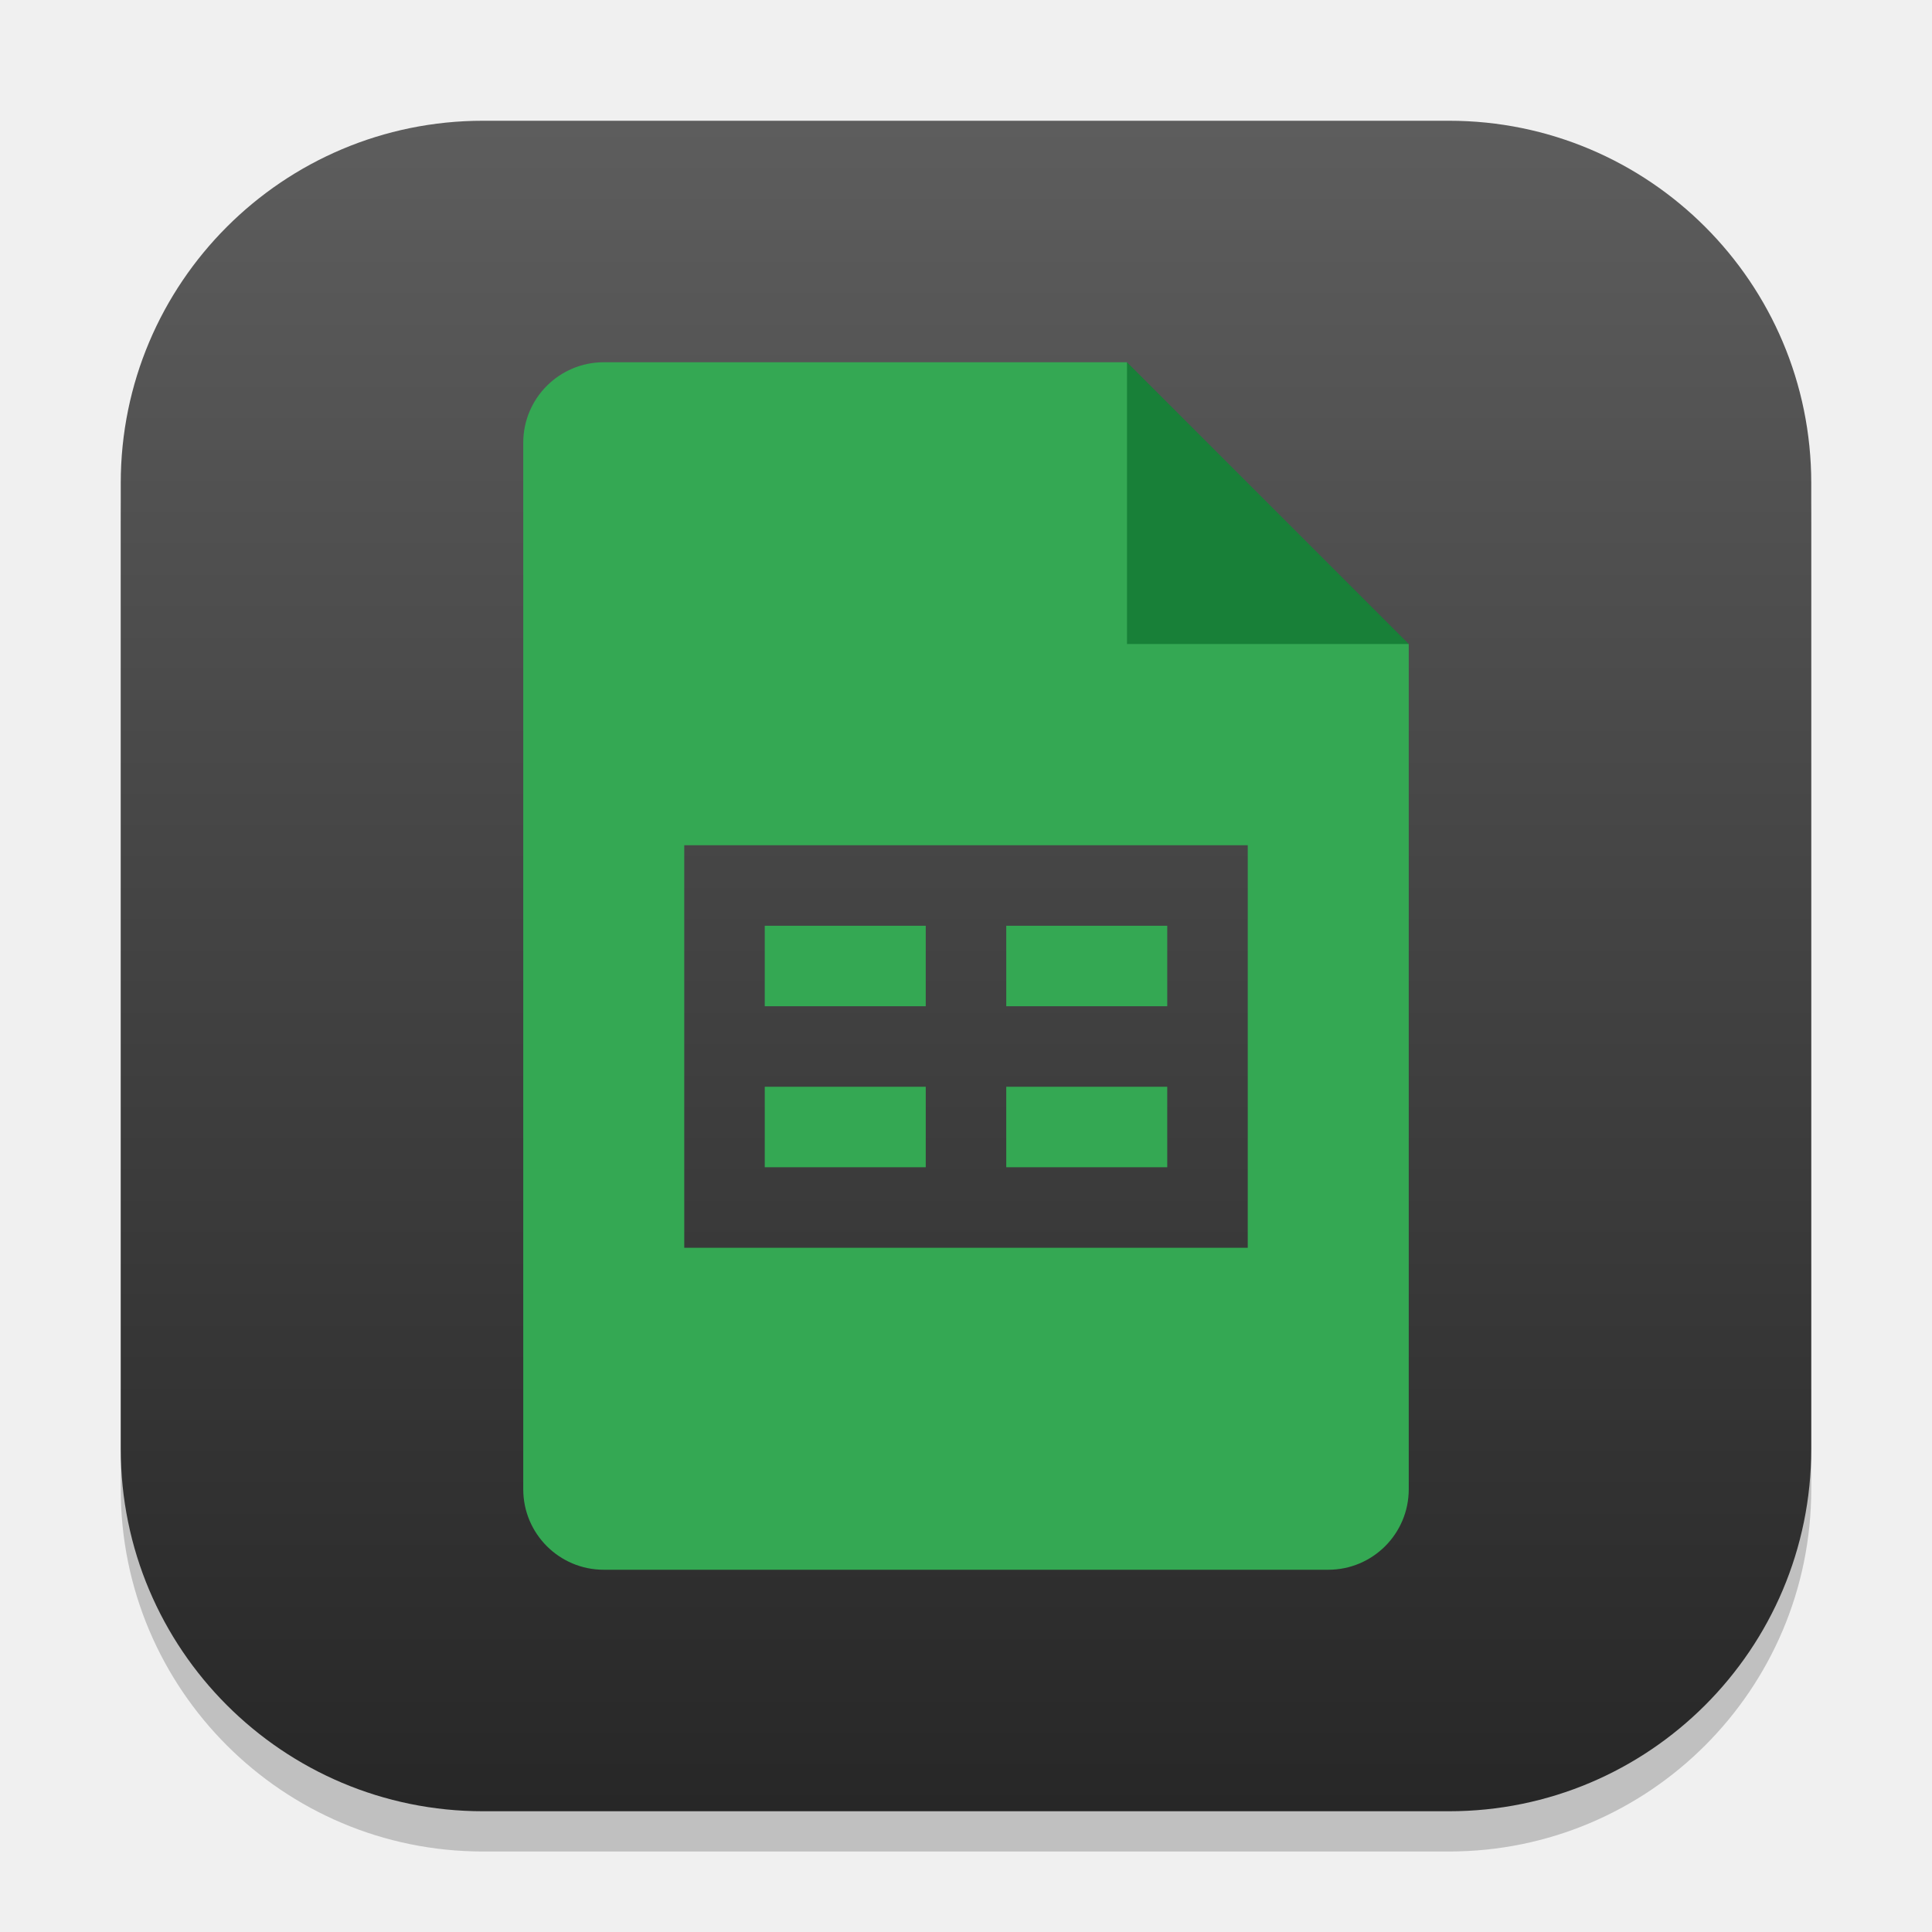
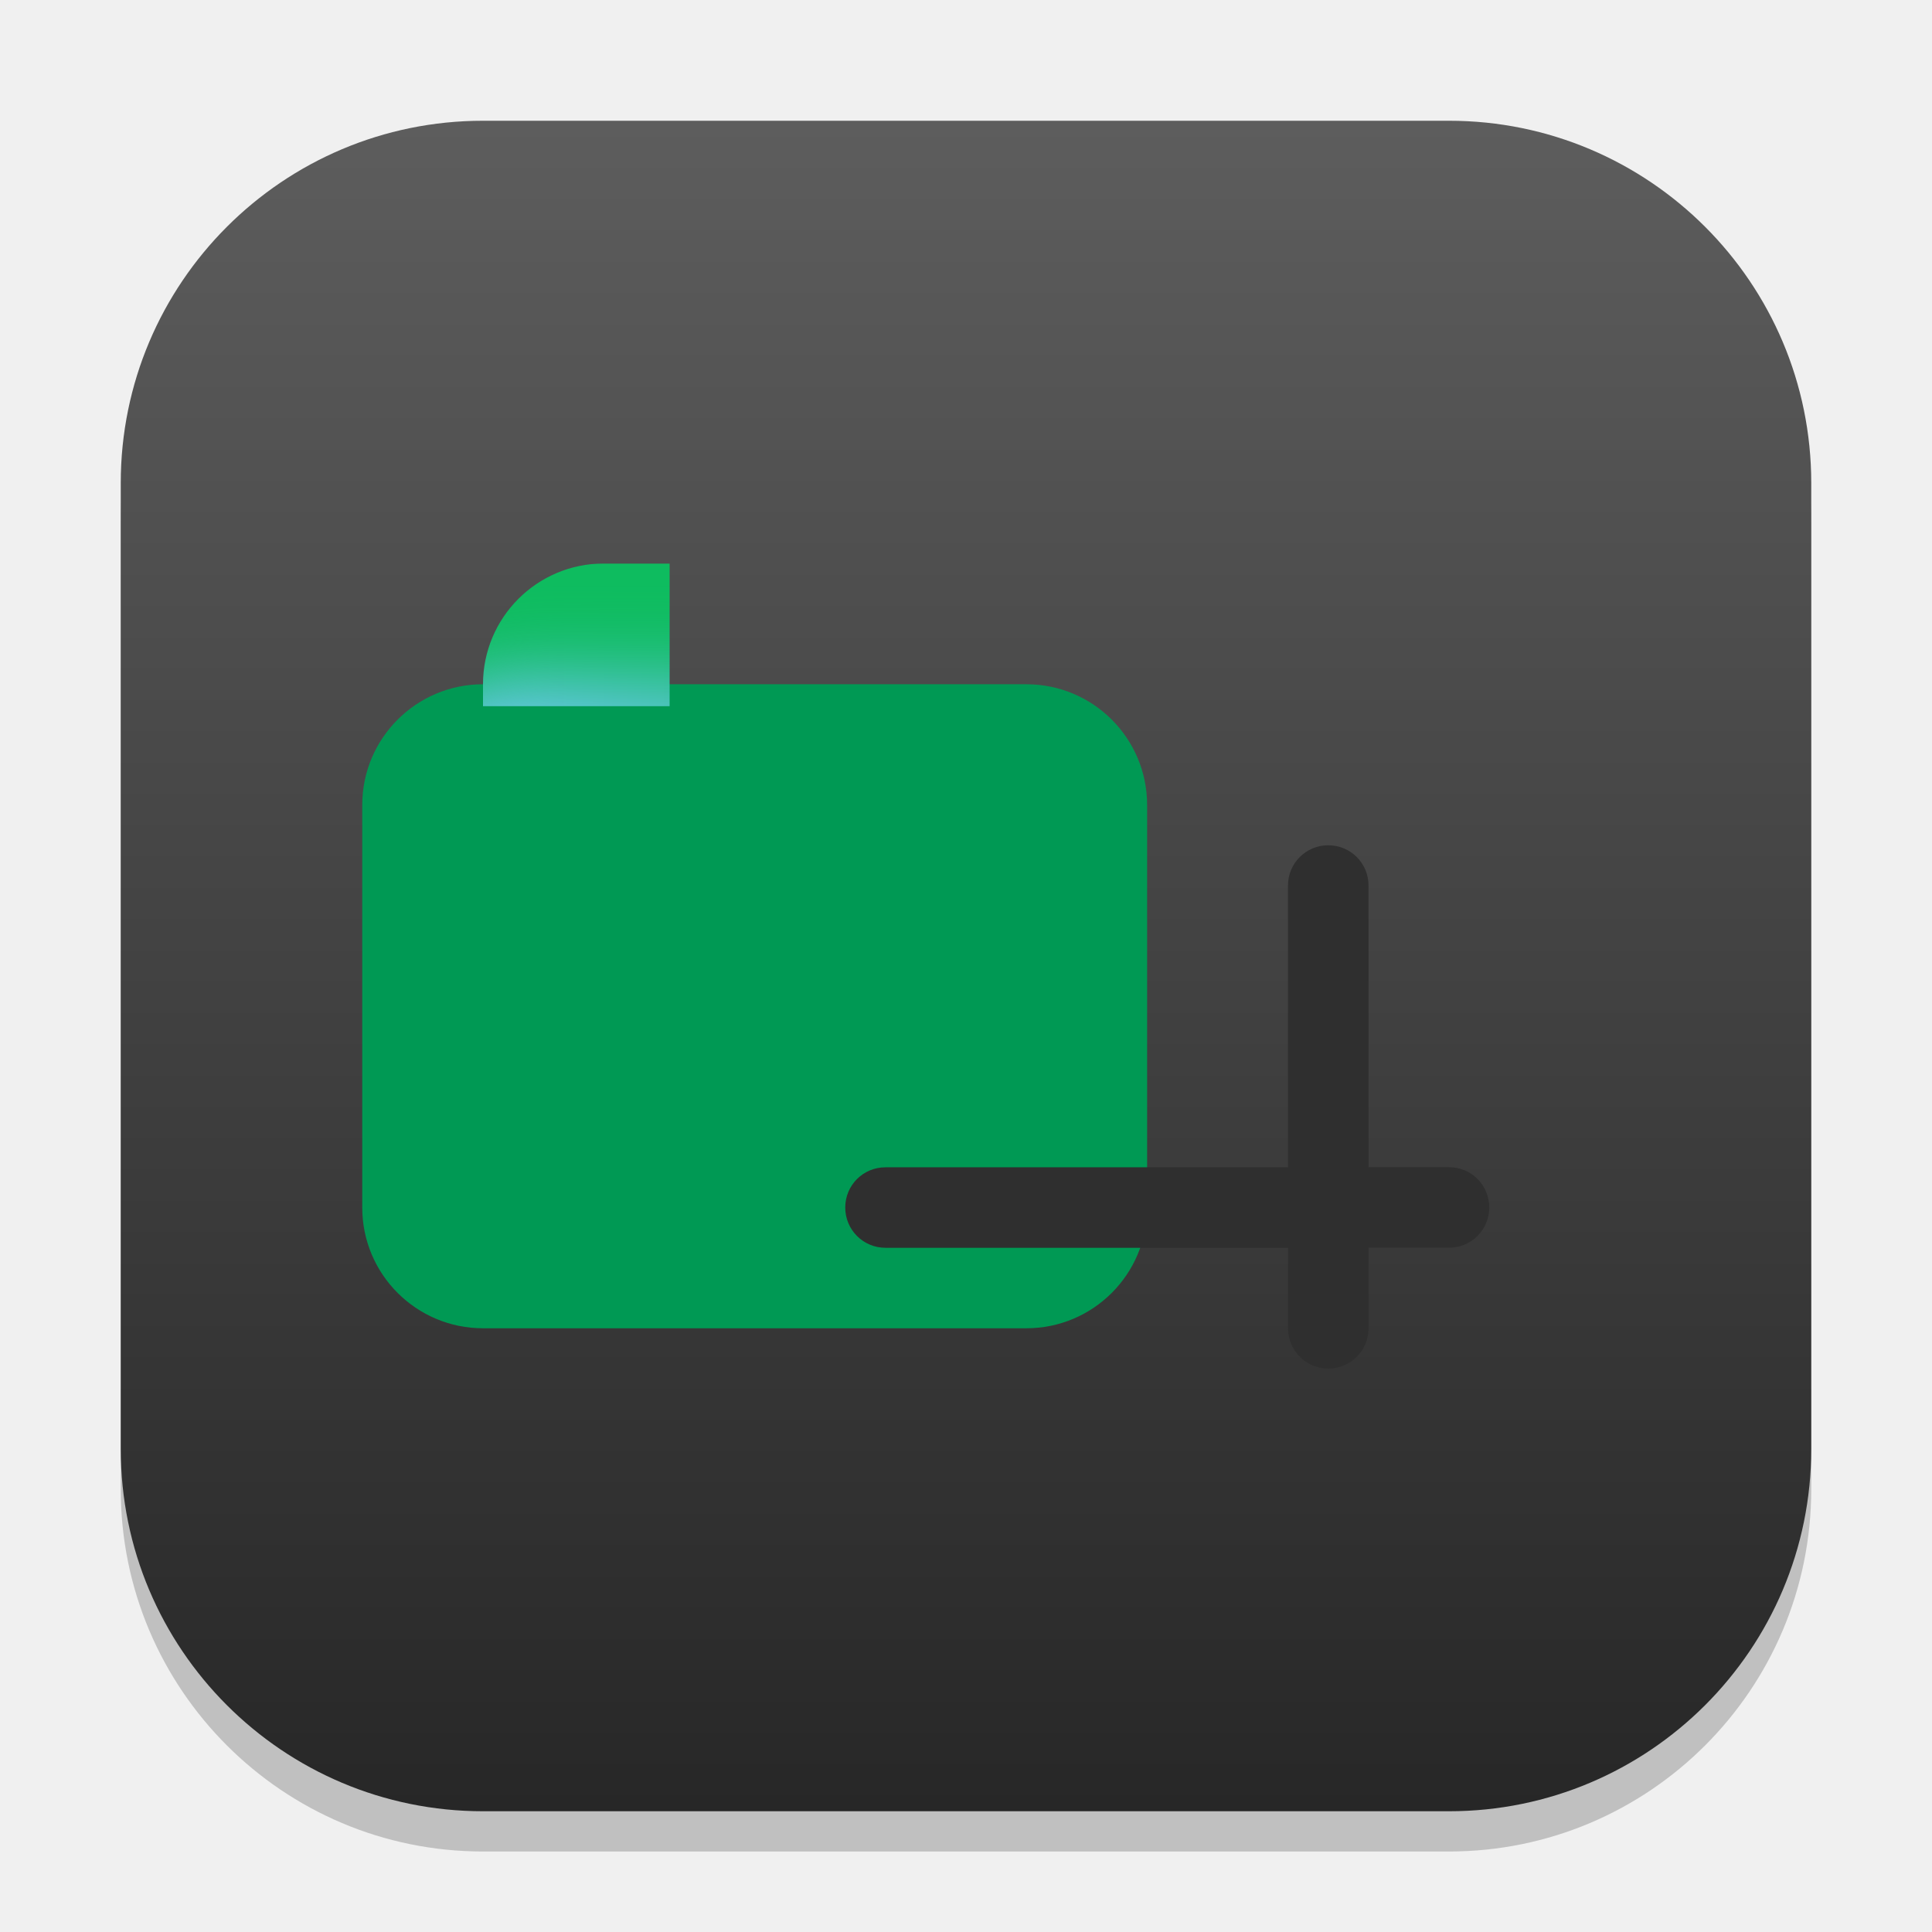
<svg xmlns="http://www.w3.org/2000/svg" xmlns:xlink="http://www.w3.org/1999/xlink" width="48" height="48" viewBox="0 0 48 48" version="1.1" id="svg1">
  <defs id="defs1">
    <linearGradient xlink:href="#4852" id="linearGradient4" x1="16" y1="30" x2="16" y2="2" gradientUnits="userSpaceOnUse" gradientTransform="scale(1.5)" />
    <linearGradient id="4852">
      <stop style="stop-color:#272727;stop-opacity:1;" offset="0" id="stop14555" />
      <stop style="stop-color:#5d5d5d;stop-opacity:1;" offset="1" id="stop14557" />
    </linearGradient>
+     <mask maskUnits="userSpaceOnUse" id="mask1">
+       <rect width="158.4" height="129.067" x="25.6" y="32" fill="#ffffff" id="rect5" style="stroke-width:0.976" ry="17.6" />
+     </mask>
+     <filter id="b" width="168" height="126" x="-4" y="33" color-interpolation-filters="sRGB" filterUnits="userSpaceOnUse">
+       <feFlood flood-opacity="0" result="BackgroundImageFix" id="feFlood4" />
+       <feBlend in="SourceGraphic" in2="BackgroundImageFix" result="shape" mode="normal" id="feBlend4" />
+       <feGaussianBlur result="effect1_foregroundBlur_37435_8174" stdDeviation="6" id="feGaussianBlur4" />
+     </filter>
+     <linearGradient xlink:href="#linearGradient4-7" id="linearGradient6" x1="144" y1="96" x2="24" y2="96" gradientUnits="userSpaceOnUse" gradientTransform="translate(0,4.599967)" />
+     <linearGradient id="linearGradient4-7">
+       <stop style="stop-color:#0ebc5f;stop-opacity:1;" offset="0" id="stop5" />
+       <stop style="stop-color:#78c9ff;stop-opacity:1;" offset="0.951" id="stop6" />
+     </linearGradient>
  </defs>
-   <rect style="opacity:0.2;fill:#000000;stroke-width:3.675" id="rect1" width="42" height="42" x="3" y="4" ry="9" />
+   <rect style="opacity:0.2;fill:#000000;stroke-width:2.625" id="rect1" width="42" height="42" x="3" y="4" ry="9" />
  <rect style="fill:url(#linearGradient4);stroke-width:1.5" id="rect2" width="42" height="42" x="3" y="3" ry="9" />
-   <path id="path1151" style="fill:#34a853;fill-opacity:1;stroke-width:0.75;stroke-linecap:square;stroke-linejoin:bevel" d="M 15 9 A 2 2 0 0 0 13 11 L 13 37 A 2 2 0 0 0 15 39 L 33 39 A 2 2 0 0 0 35 37 L 35 16 L 29.5 14.5 L 28 9 L 15 9 z M 17 21 L 31 21 L 31 31 L 17 31 L 17 21 z M 19 23 L 19 25 L 23 25 L 23 23 L 19 23 z M 25 23 L 25 25 L 29 25 L 29 23 L 25 23 z M 19 27 L 19 29 L 23 29 L 23 27 L 19 27 z M 25 27 L 25 29 L 29 29 L 29 27 L 25 27 z " />
-   <path d="m 28,9 7,7 h -7 z" style="fill:#188038;fill-opacity:1;stroke-width:0.404;stroke-linecap:square;stroke-linejoin:bevel" id="path1123" />
+   <g id="g4" transform="matrix(1.5,0,0,1.5,0,0.4999943)">
+     <rect style="fill:#009954" id="rect1-3" width="13" height="10.667" x="6" y="11" ry="2" />
+     <g mask="url(#mask1)" transform="matrix(0.1136364,0,0,0.1136364,5.090909,5.36364)" id="g3">
+       <path id="path2" d="M 25.6,32 V 161.067 H 184 V 32 Z" style="fill:#0ebc5f;fill-opacity:1;stroke-width:0.999" />
+       <g filter="url(#b)" id="g2">
+         <rect style="fill:url(#linearGradient6);stroke-width:0.22" id="rect4" width="140.8" height="93.867" x="8" y="49.6" rx="23.467" />
+       </g>
+     </g>
+     <path id="rect6" style="fill:#2f2f2f;stroke-width:0.333;fill-opacity:1" d="m 22,13.667 c -0.369,0 -0.667,0.297 -0.667,0.667 v 4.667 H 14.667 C 14.297,19 14,19.297 14,19.667 c 0,0.369 0.297,0.667 0.667,0.667 h 6.667 v 1.333 c 0,0.369 0.297,0.667 0.667,0.667 0.369,0 0.667,-0.297 0.667,-0.667 V 20.333 H 24 c 0.369,0 0.667,-0.297 0.667,-0.667 0,-0.369 -0.297,-0.667 -0.667,-0.667 H 22.667 V 14.333 C 22.667,13.964 22.369,13.667 22,13.667 Z" />
+   </g>
</svg>
